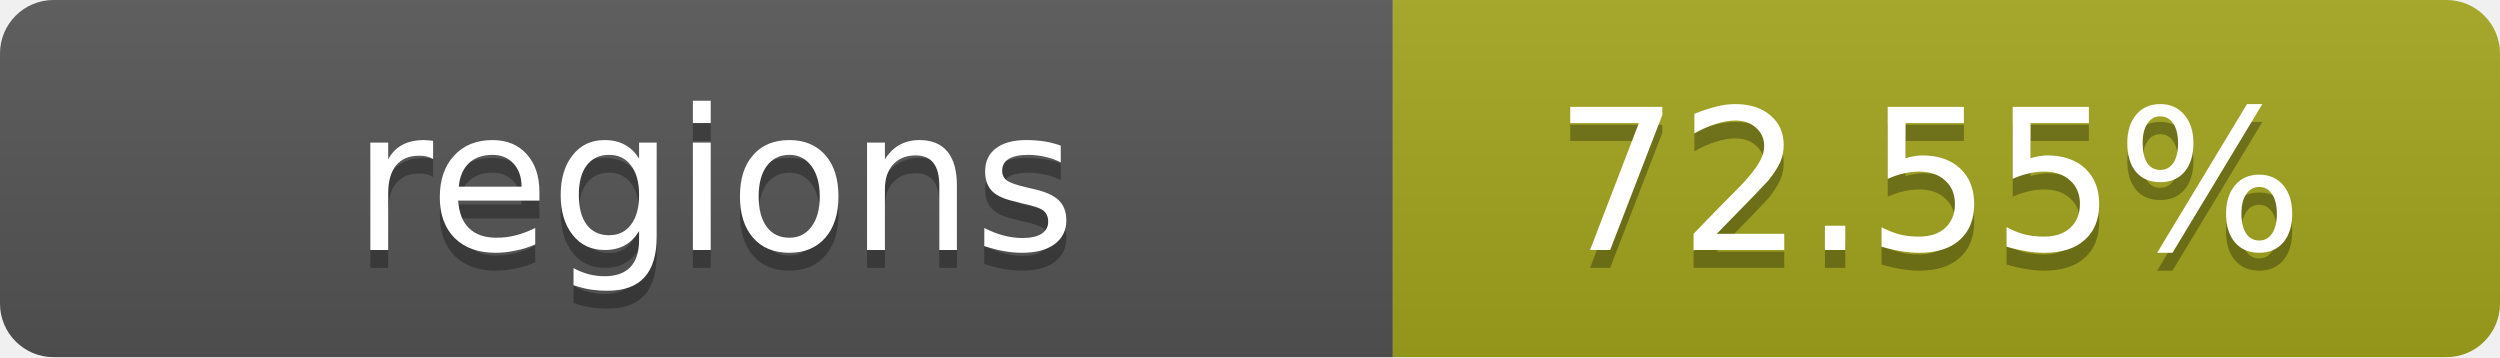
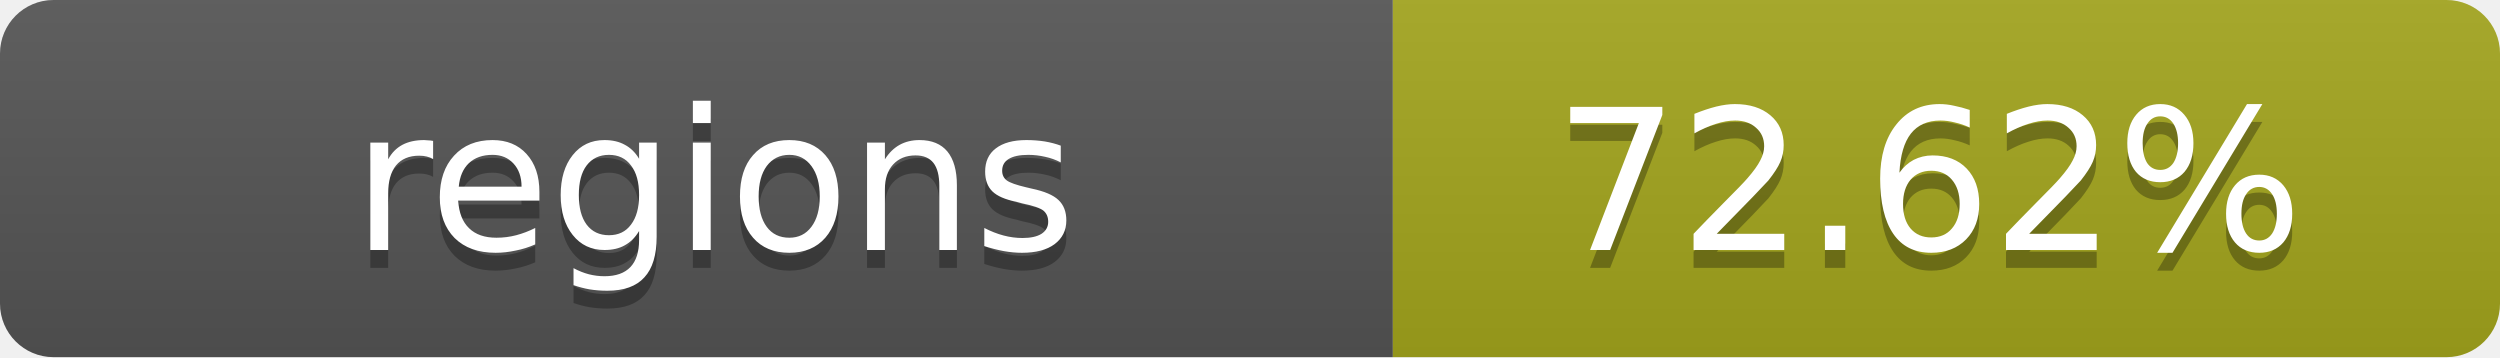
- <svg xmlns="http://www.w3.org/2000/svg" width="140" height="20" role="img" aria-label="regions: 72.55%">
+ <svg xmlns="http://www.w3.org/2000/svg" width="140" height="20" role="img" aria-label="regions: 72.62%">
  <linearGradient id="s" x2="0" y2="100%">
    <stop offset="0" stop-color="#bbb" stop-opacity=".1" />
    <stop offset="1" stop-opacity=".1" />
  </linearGradient>
  <clipPath id="r">
    <rect width="140" height="20" rx="3" fill="#fff" />
  </clipPath>
  <g clip-path="url(#r)">
    <rect width="78" height="20" fill="#555" />
    <rect x="78" width="62" height="20" fill="#a4a61d" />
    <rect width="140" height="20" fill="url(#s)" />
  </g>
  <g fill="#fff" text-anchor="middle" font-family="Verdana,Geneva,DejaVu Sans,sans-serif" text-rendering="geometricPrecision" font-size="11">
    <text x="40" y="15" fill="#010101" fill-opacity=".3">regions</text>
    <text x="40" y="14">regions</text>
-     <text x="108" y="15" fill="#010101" fill-opacity=".3">72.55%</text>
-     <text x="108" y="14">72.55%</text>
+     <text x="108" y="15" fill="#010101" fill-opacity=".3">72.62%</text>
+     <text x="108" y="14">72.62%</text>
  </g>
</svg>
